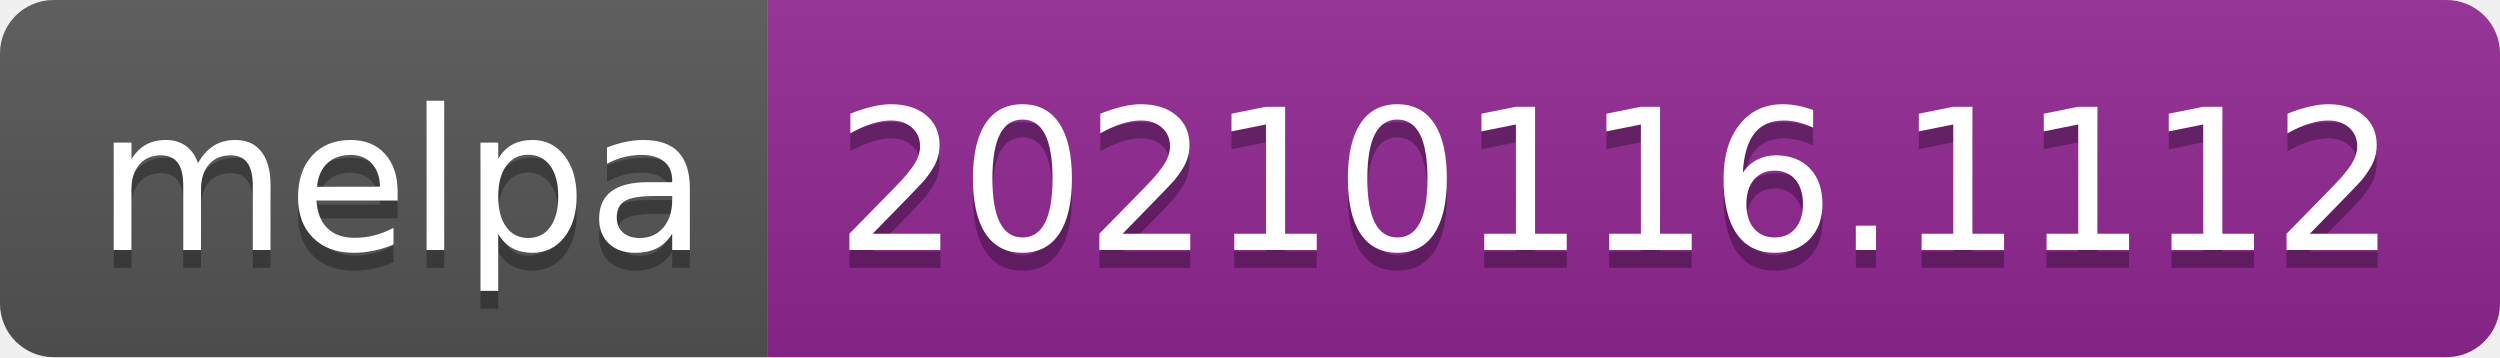
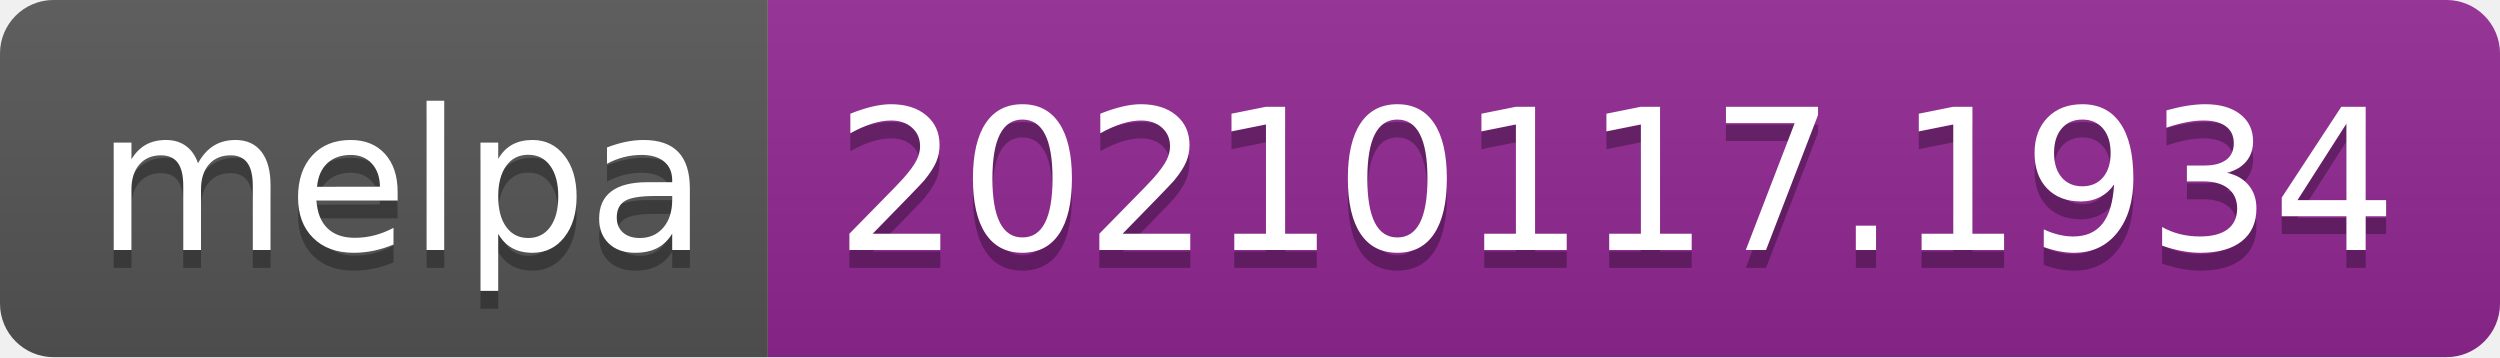
- <svg xmlns="http://www.w3.org/2000/svg" width="140" height="20" role="img" aria-label="melpa: 20210116.1112">
+ <svg xmlns="http://www.w3.org/2000/svg" width="140" height="20" role="img" aria-label="melpa: 20210117.1934">
  <linearGradient id="s" x2="0" y2="100%">
    <stop offset="0" stop-color="#bbb" stop-opacity=".1" />
    <stop offset="1" stop-opacity=".1" />
  </linearGradient>
  <clipPath id="r">
    <rect width="140" height="20" rx="3" fill="#fff" />
  </clipPath>
  <g clip-path="url(#r)">
    <rect width="43" height="20" fill="#555" />
    <rect x="43" width="97" height="20" fill="#922793" />
    <rect width="140" height="20" fill="url(#s)" />
  </g>
  <g fill="#fff" text-anchor="middle" font-family="Verdana,Geneva,DejaVu Sans,sans-serif" text-rendering="geometricPrecision" font-size="110">
    <text aria-hidden="true" x="225" y="150" fill="#010101" fill-opacity=".3" transform="scale(.1)" textLength="330">melpa</text>
    <text x="225" y="140" transform="scale(.1)" fill="#fff" textLength="330">melpa</text>
-     <text aria-hidden="true" x="905" y="150" fill="#010101" fill-opacity=".3" transform="scale(.1)" textLength="870">20210116.1112</text>
-     <text x="905" y="140" transform="scale(.1)" fill="#fff" textLength="870">20210116.1112</text>
+     <text aria-hidden="true" x="905" y="150" fill="#010101" fill-opacity=".3" transform="scale(.1)" textLength="870">20210117.1934</text>
+     <text x="905" y="140" transform="scale(.1)" fill="#fff" textLength="870">20210117.1934</text>
  </g>
</svg>
